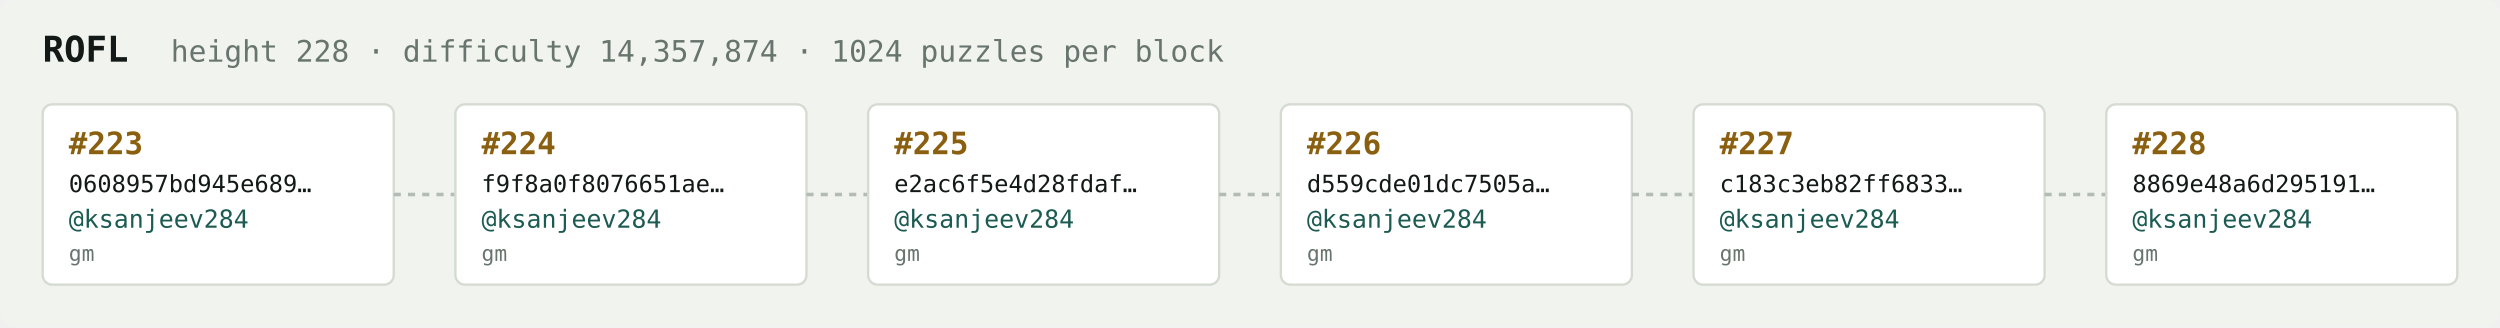
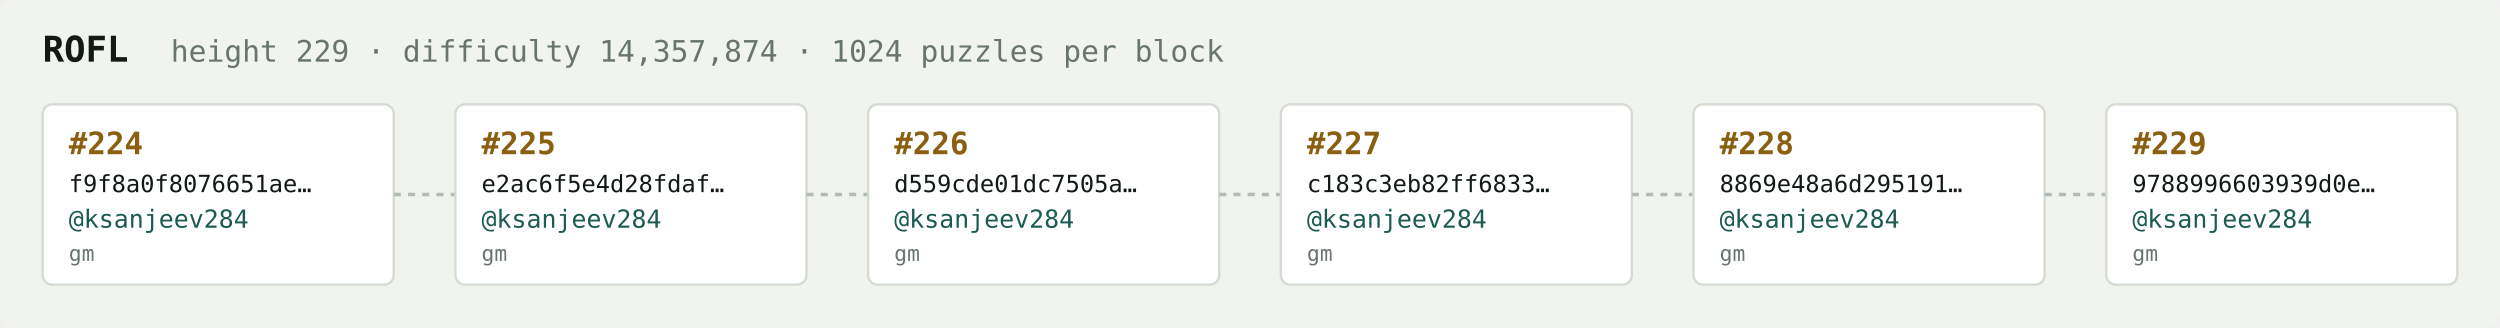
<svg xmlns="http://www.w3.org/2000/svg" width="1054" height="138" viewBox="0 0 1054 138" font-family="ui-monospace,SFMono-Regular,Menlo,monospace">
  <rect fill="#f1f3ef" width="1054" height="138" rx="6" />
  <text x="18" y="26" fill="#121916" font-size="15" font-weight="700">ROFL</text>
-   <text x="72" y="26" fill="#68746e" font-size="12.5">height 228 · difficulty 14,357,874 · 1024 puzzles per block</text>
+   <text x="72" y="26" fill="#68746e" font-size="12.5">height 229 · difficulty 14,357,874 · 1024 puzzles per block</text>
  <rect x="18" y="44" width="148" height="76" rx="4" fill="#ffffff" stroke="#d5dbd2" stroke-width="1" />
-   <text x="29" y="65" fill="#8a5f10" font-size="13" font-weight="700">#223</text>
-   <text x="29" y="81" fill="#121916" font-size="10">0608957bd945e689…</text>
+   <text x="29" y="65" fill="#8a5f10" font-size="13" font-weight="700">#224</text>
+   <text x="29" y="81" fill="#121916" font-size="10">f9f8a0f8076651ae…</text>
  <text x="29" y="96" fill="#1c5b52" font-size="10.5">@ksanjeev284</text>
  <text x="29" y="110" fill="#68746e" font-size="9">gm</text>
  <line x1="166" y1="82.0" x2="192" y2="82.0" stroke="#b3bcb4" stroke-width="1.5" stroke-dasharray="3 3" />
  <rect x="192" y="44" width="148" height="76" rx="4" fill="#ffffff" stroke="#d5dbd2" stroke-width="1" />
-   <text x="203" y="65" fill="#8a5f10" font-size="13" font-weight="700">#224</text>
-   <text x="203" y="81" fill="#121916" font-size="10">f9f8a0f8076651ae…</text>
+   <text x="203" y="65" fill="#8a5f10" font-size="13" font-weight="700">#225</text>
+   <text x="203" y="81" fill="#121916" font-size="10">e2ac6f5e4d28fdaf…</text>
  <text x="203" y="96" fill="#1c5b52" font-size="10.5">@ksanjeev284</text>
  <text x="203" y="110" fill="#68746e" font-size="9">gm</text>
  <line x1="340" y1="82.0" x2="366" y2="82.0" stroke="#b3bcb4" stroke-width="1.5" stroke-dasharray="3 3" />
  <rect x="366" y="44" width="148" height="76" rx="4" fill="#ffffff" stroke="#d5dbd2" stroke-width="1" />
-   <text x="377" y="65" fill="#8a5f10" font-size="13" font-weight="700">#225</text>
-   <text x="377" y="81" fill="#121916" font-size="10">e2ac6f5e4d28fdaf…</text>
+   <text x="377" y="65" fill="#8a5f10" font-size="13" font-weight="700">#226</text>
+   <text x="377" y="81" fill="#121916" font-size="10">d559cde01dc7505a…</text>
  <text x="377" y="96" fill="#1c5b52" font-size="10.5">@ksanjeev284</text>
  <text x="377" y="110" fill="#68746e" font-size="9">gm</text>
  <line x1="514" y1="82.0" x2="540" y2="82.0" stroke="#b3bcb4" stroke-width="1.5" stroke-dasharray="3 3" />
  <rect x="540" y="44" width="148" height="76" rx="4" fill="#ffffff" stroke="#d5dbd2" stroke-width="1" />
-   <text x="551" y="65" fill="#8a5f10" font-size="13" font-weight="700">#226</text>
-   <text x="551" y="81" fill="#121916" font-size="10">d559cde01dc7505a…</text>
+   <text x="551" y="65" fill="#8a5f10" font-size="13" font-weight="700">#227</text>
+   <text x="551" y="81" fill="#121916" font-size="10">c183c3eb82ff6833…</text>
  <text x="551" y="96" fill="#1c5b52" font-size="10.5">@ksanjeev284</text>
  <text x="551" y="110" fill="#68746e" font-size="9">gm</text>
  <line x1="688" y1="82.0" x2="714" y2="82.0" stroke="#b3bcb4" stroke-width="1.5" stroke-dasharray="3 3" />
  <rect x="714" y="44" width="148" height="76" rx="4" fill="#ffffff" stroke="#d5dbd2" stroke-width="1" />
-   <text x="725" y="65" fill="#8a5f10" font-size="13" font-weight="700">#227</text>
-   <text x="725" y="81" fill="#121916" font-size="10">c183c3eb82ff6833…</text>
+   <text x="725" y="65" fill="#8a5f10" font-size="13" font-weight="700">#228</text>
+   <text x="725" y="81" fill="#121916" font-size="10">8869e48a6d295191…</text>
  <text x="725" y="96" fill="#1c5b52" font-size="10.5">@ksanjeev284</text>
  <text x="725" y="110" fill="#68746e" font-size="9">gm</text>
  <line x1="862" y1="82.0" x2="888" y2="82.0" stroke="#b3bcb4" stroke-width="1.5" stroke-dasharray="3 3" />
  <rect x="888" y="44" width="148" height="76" rx="4" fill="#ffffff" stroke="#d5dbd2" stroke-width="1" />
-   <text x="899" y="65" fill="#8a5f10" font-size="13" font-weight="700">#228</text>
-   <text x="899" y="81" fill="#121916" font-size="10">8869e48a6d295191…</text>
+   <text x="899" y="65" fill="#8a5f10" font-size="13" font-weight="700">#229</text>
+   <text x="899" y="81" fill="#121916" font-size="10">9788996603939d0e…</text>
  <text x="899" y="96" fill="#1c5b52" font-size="10.5">@ksanjeev284</text>
  <text x="899" y="110" fill="#68746e" font-size="9">gm</text>
</svg>
